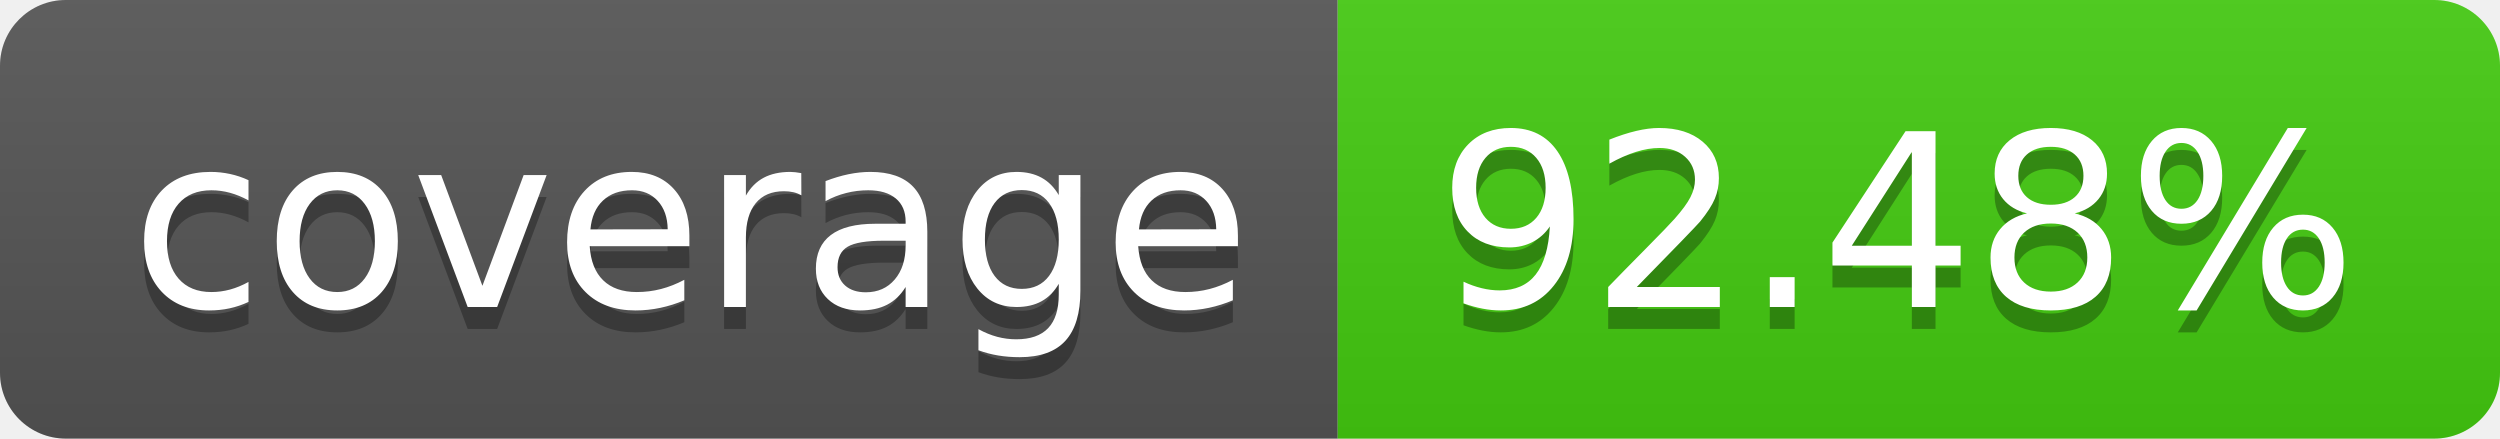
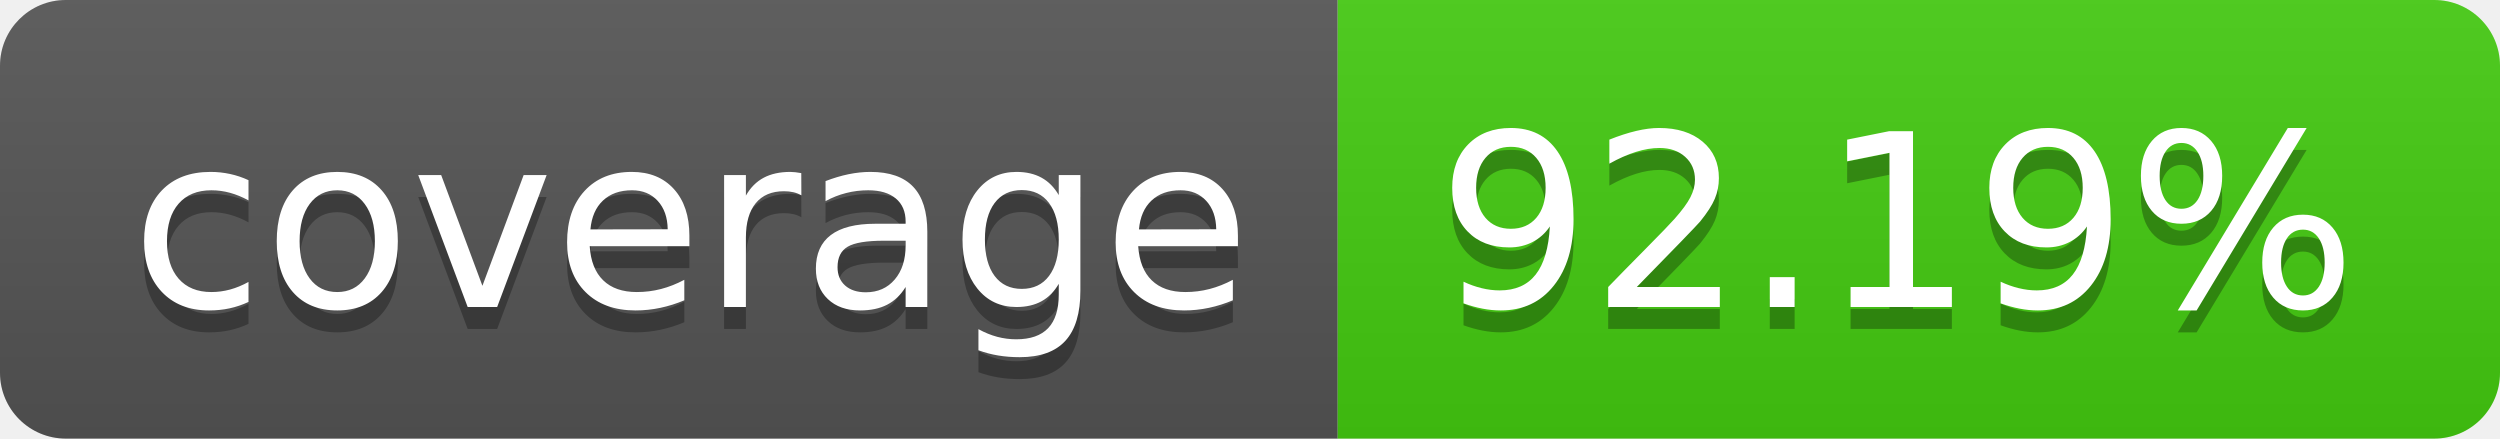
- <svg xmlns="http://www.w3.org/2000/svg" width="114" height="20" role="img" aria-label="coverage: 92.48%">
+ <svg xmlns="http://www.w3.org/2000/svg" width="114" height="20" role="img" aria-label="coverage: 92.19%">
  <linearGradient id="s" x2="0" y2="100%">
    <stop offset="0" stop-color="#bbb" stop-opacity=".1" />
    <stop offset="1" stop-opacity=".1" />
  </linearGradient>
  <clipPath id="r">
    <rect width="114" height="20" rx="3" fill="#fff" />
  </clipPath>
  <g clip-path="url(#r)">
    <rect width="61" height="20" fill="#555" />
    <rect x="61" width="53" height="20" fill="#4c1" />
    <rect width="114" height="20" fill="url(#s)" />
  </g>
  <g fill="#fff" text-anchor="middle" font-family="Verdana,Geneva,DejaVu Sans,sans-serif" text-rendering="geometricPrecision" font-size="110">
    <text aria-hidden="true" x="315" y="150" fill="#010101" fill-opacity=".3" transform="scale(.1)" textLength="510">coverage</text>
    <text x="315" y="140" transform="scale(.1)" fill="#fff" textLength="510">coverage</text>
-     <text aria-hidden="true" x="865" y="150" fill="#010101" fill-opacity=".3" transform="scale(.1)" textLength="430">92.48%</text>
-     <text x="865" y="140" transform="scale(.1)" fill="#fff" textLength="430">92.48%</text>
+     <text aria-hidden="true" x="865" y="150" fill="#010101" fill-opacity=".3" transform="scale(.1)" textLength="430">92.19%</text>
+     <text x="865" y="140" transform="scale(.1)" fill="#fff" textLength="430">92.19%</text>
  </g>
</svg>
